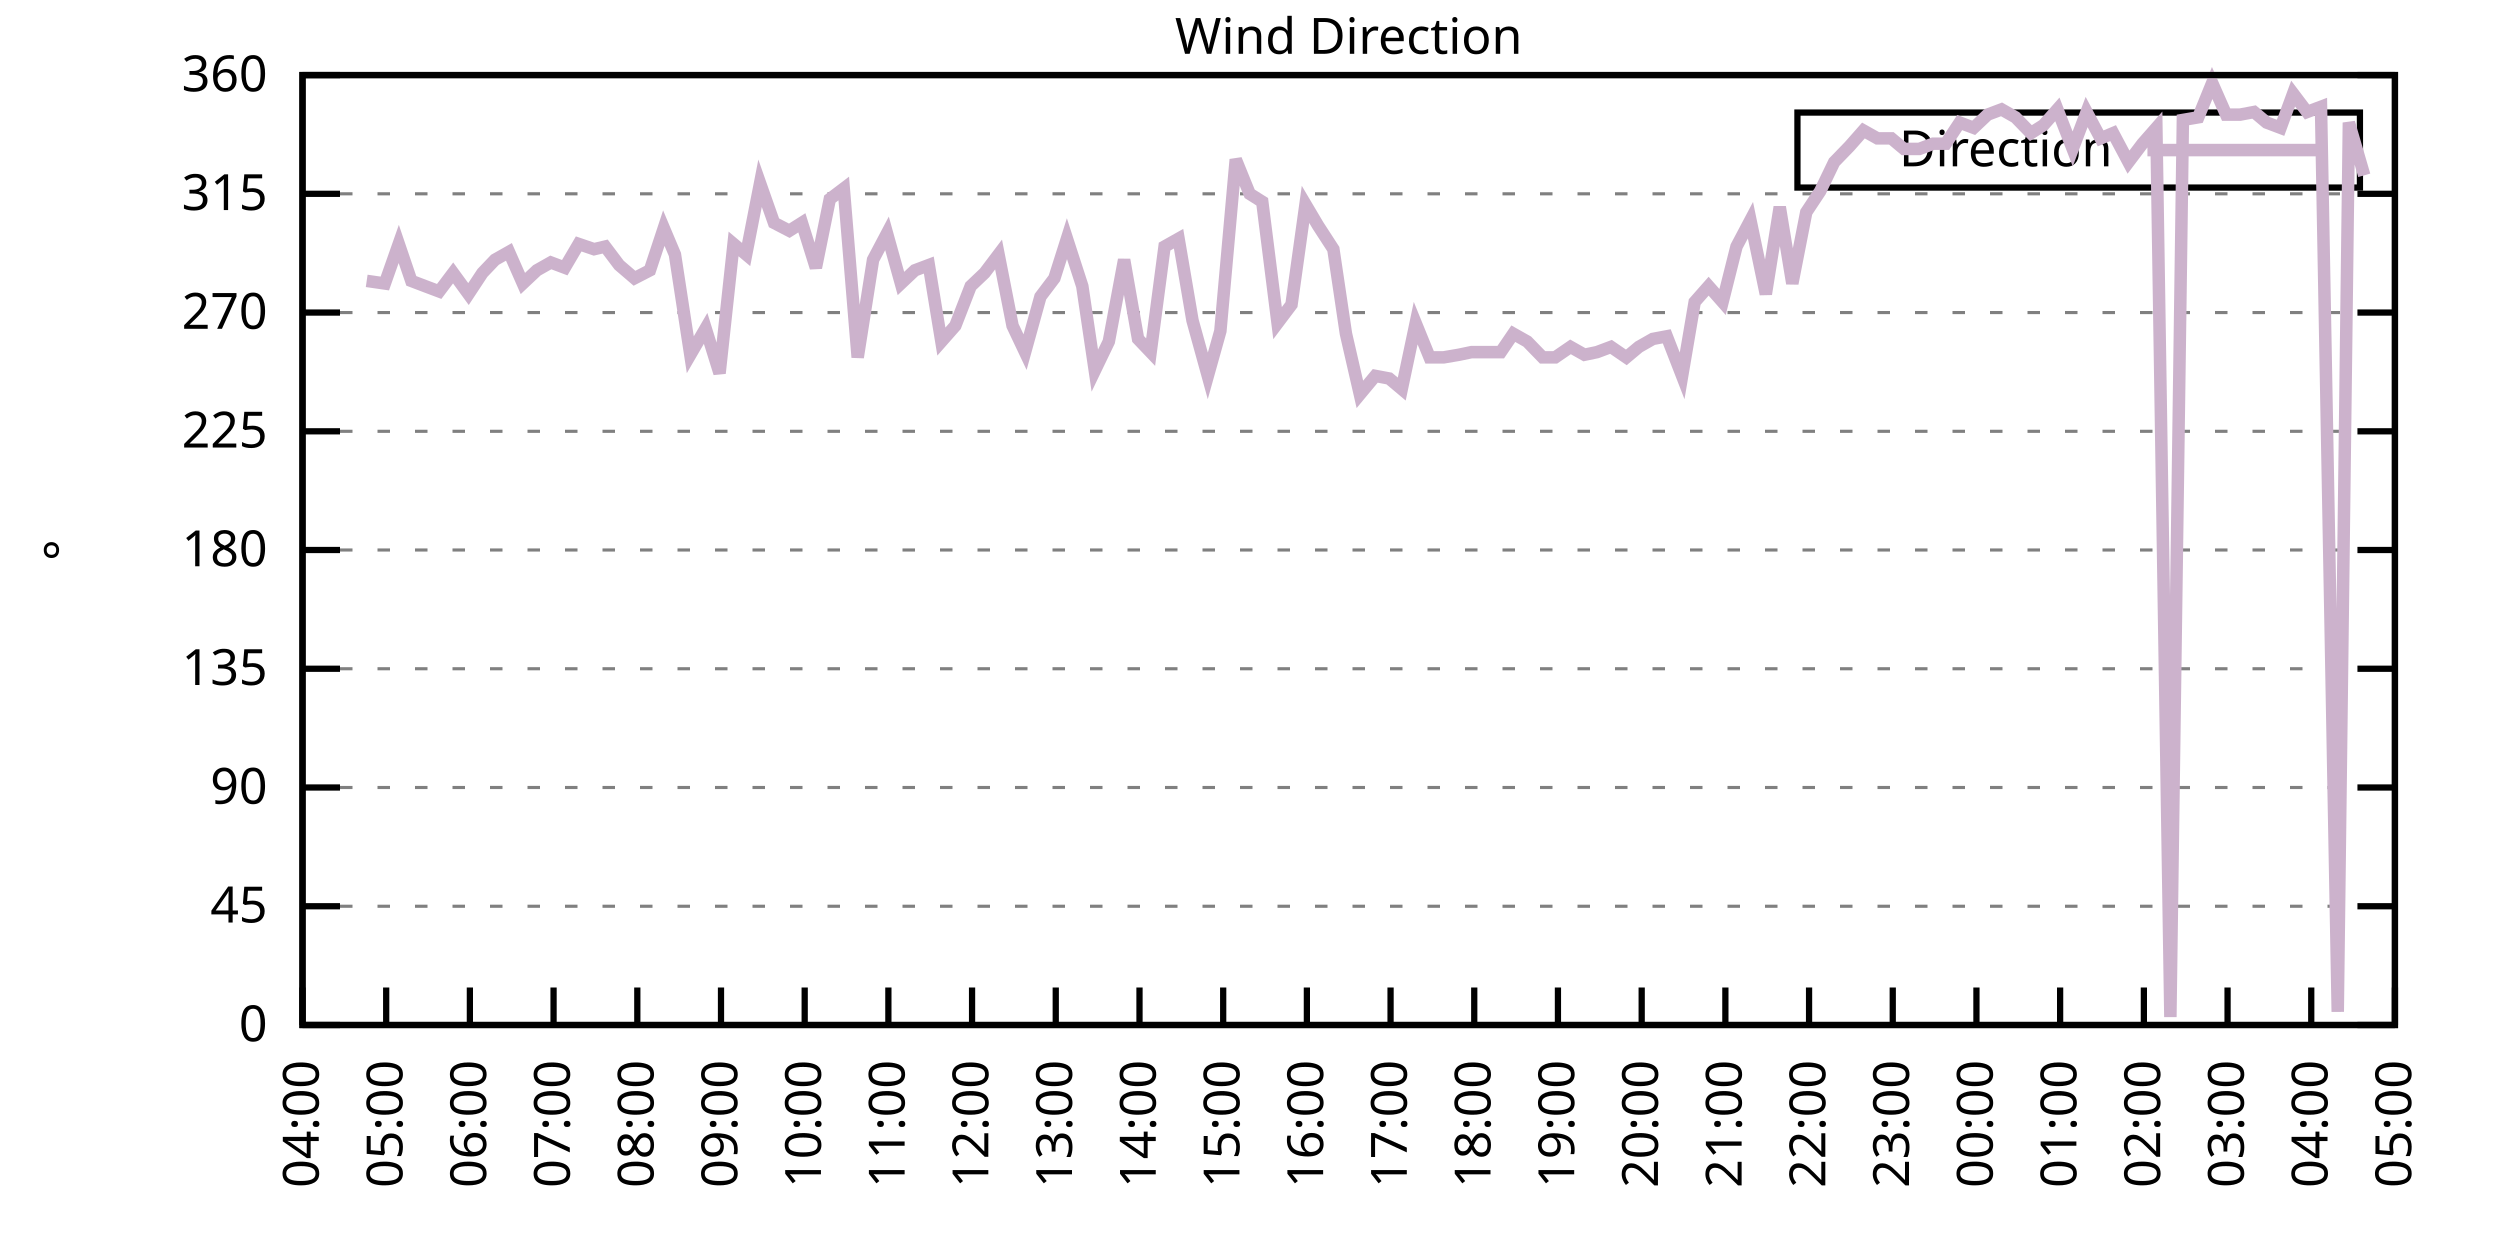
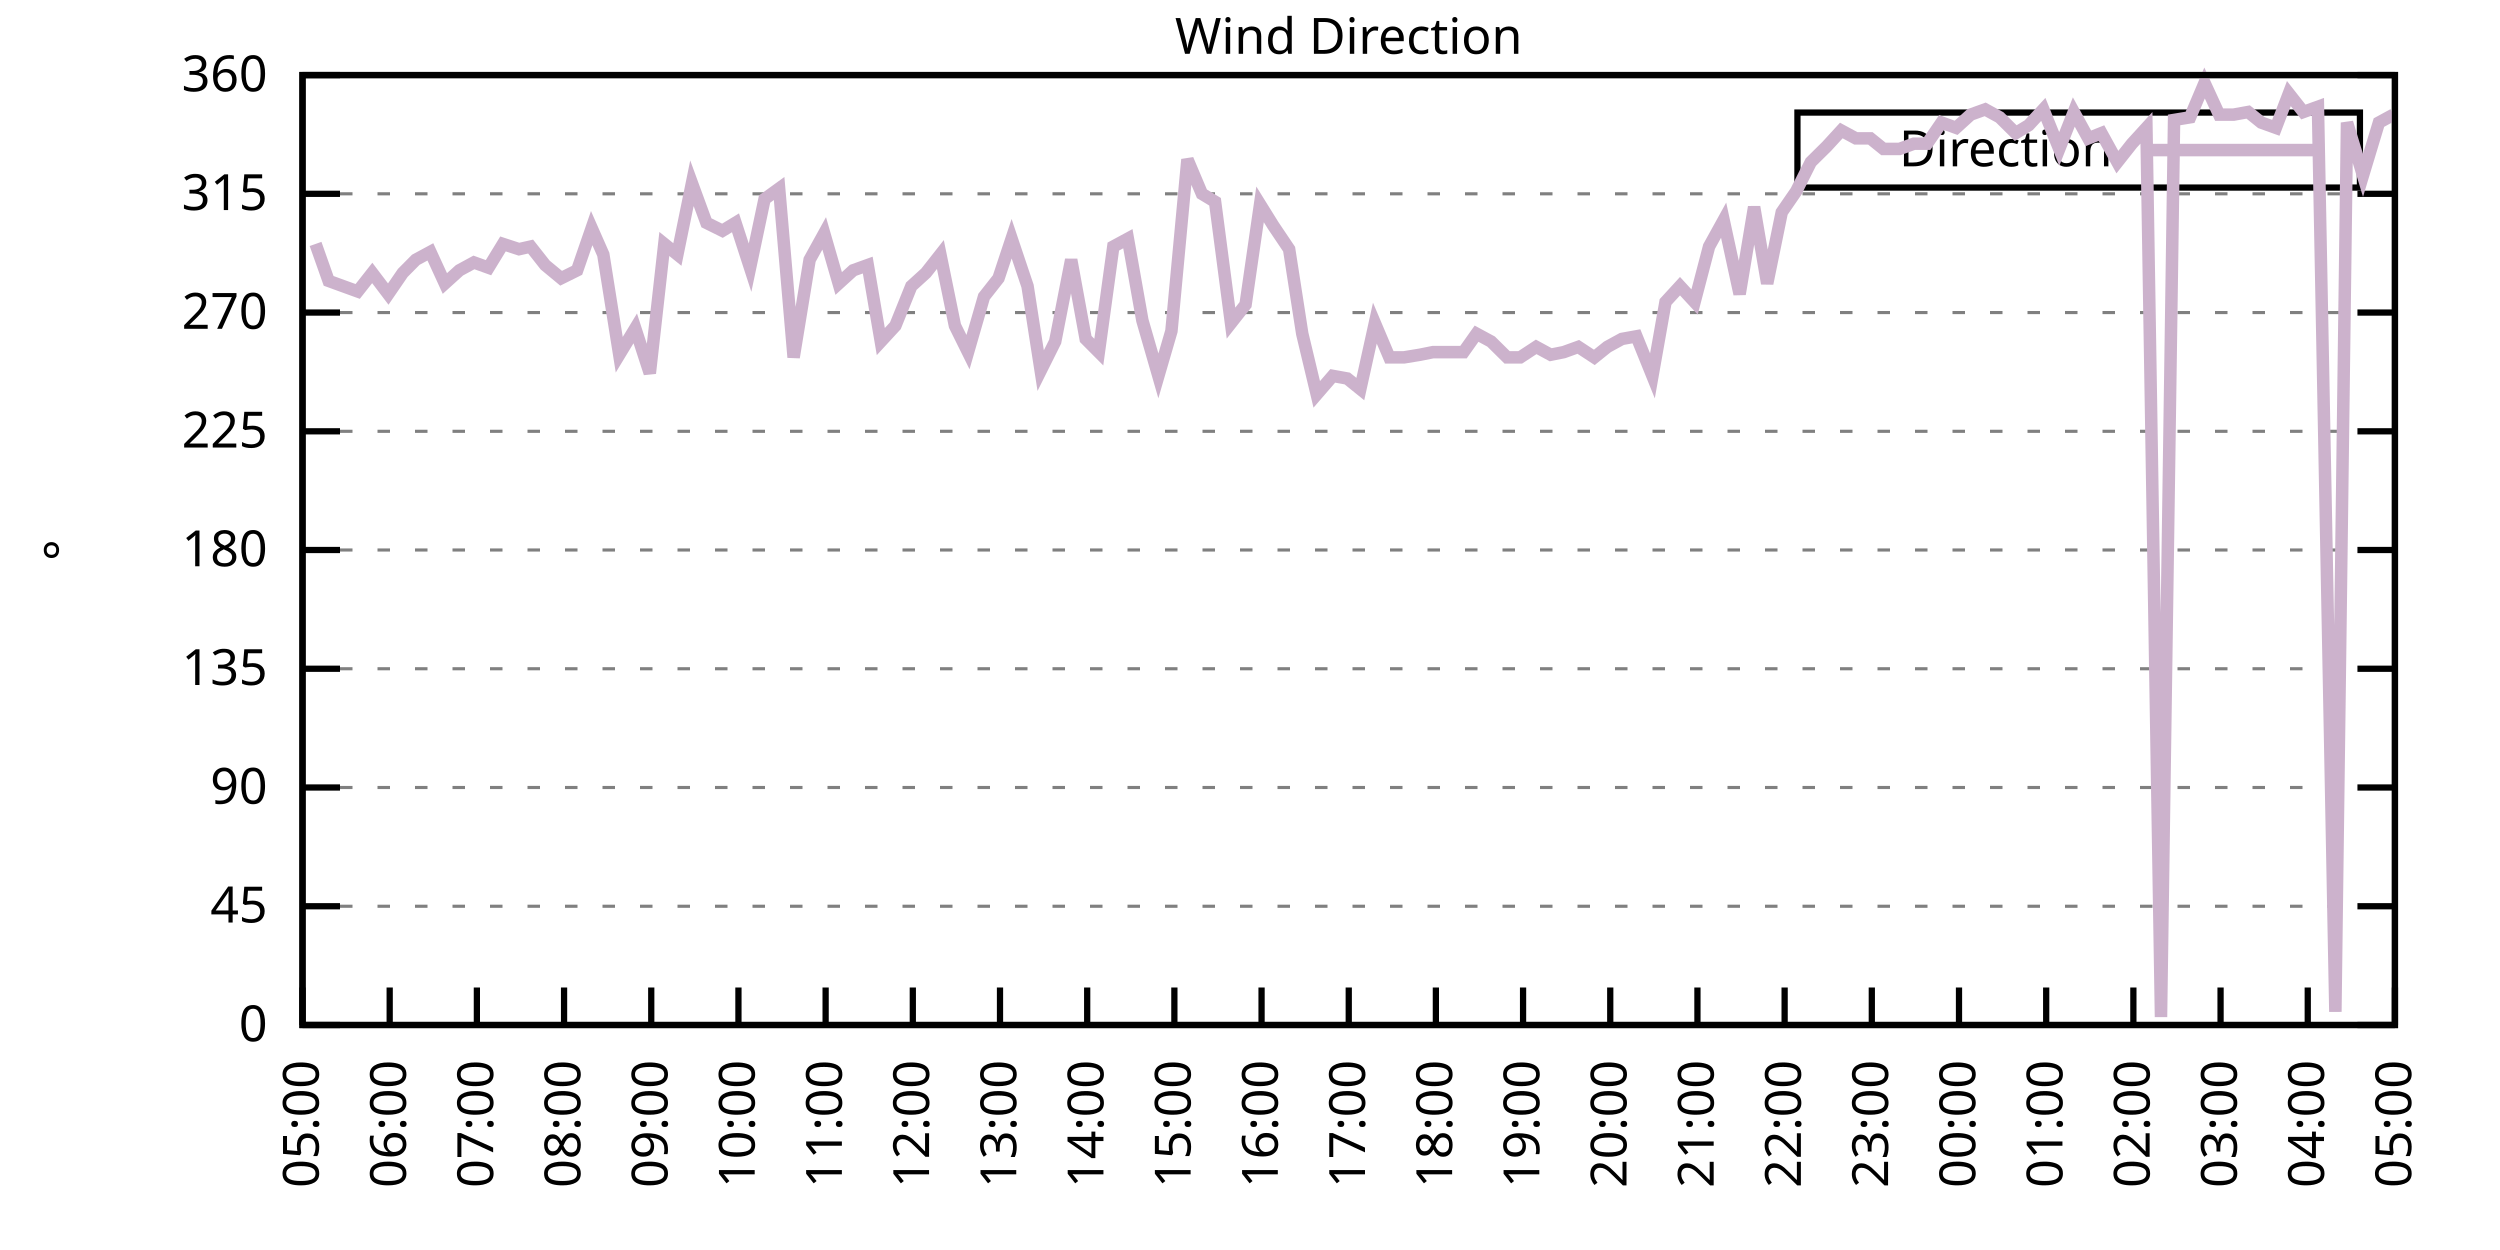
<svg xmlns="http://www.w3.org/2000/svg" xmlns:xlink="http://www.w3.org/1999/xlink" width="400" height="200" viewBox="0 0 400 200">
  <g id="gnuplot_canvas">
    <rect x="0" y="0" width="400" height="200" fill="none" />
    <defs>
      <circle id="gpDot" r="0.5" stroke-width="0.5" stroke="currentColor" />
      <path id="gpPt0" stroke-width="0.333" stroke="currentColor" d="M-1,0 h2 M0,-1 v2" />
      <path id="gpPt1" stroke-width="0.333" stroke="currentColor" d="M-1,-1 L1,1 M1,-1 L-1,1" />
      <path id="gpPt2" stroke-width="0.333" stroke="currentColor" d="M-1,0 L1,0 M0,-1 L0,1 M-1,-1 L1,1 M-1,1 L1,-1" />
      <rect id="gpPt3" stroke-width="0.333" stroke="currentColor" x="-1" y="-1" width="2" height="2" />
      <rect id="gpPt4" stroke-width="0.333" stroke="currentColor" fill="currentColor" x="-1" y="-1" width="2" height="2" />
      <circle id="gpPt5" stroke-width="0.333" stroke="currentColor" cx="0" cy="0" r="1" />
      <use xlink:href="#gpPt5" id="gpPt6" fill="currentColor" stroke="none" />
      <path id="gpPt7" stroke-width="0.333" stroke="currentColor" d="M0,-1.33 L-1.33,0.67 L1.33,0.67 z" />
      <use xlink:href="#gpPt7" id="gpPt8" fill="currentColor" stroke="none" />
      <use xlink:href="#gpPt7" id="gpPt9" stroke="currentColor" transform="rotate(180)" />
      <use xlink:href="#gpPt9" id="gpPt10" fill="currentColor" stroke="none" />
      <use xlink:href="#gpPt3" id="gpPt11" stroke="currentColor" transform="rotate(45)" />
      <use xlink:href="#gpPt11" id="gpPt12" fill="currentColor" stroke="none" />
      <path id="gpPt13" stroke-width="0.333" stroke="currentColor" d="M0,1.330 L1.265,0.411 L0.782,-1.067 L-0.782,-1.076 L-1.265,0.411 z" />
      <use xlink:href="#gpPt13" id="gpPt14" fill="currentColor" stroke="none" />
      <filter id="textbox" filterUnits="objectBoundingBox" x="0" y="0" height="1" width="1">
        <feFlood flood-color="white" flood-opacity="1" result="bgnd" />
        <feComposite in="SourceGraphic" in2="bgnd" operator="atop" />
      </filter>
      <filter id="greybox" filterUnits="objectBoundingBox" x="0" y="0" height="1" width="1">
        <feFlood flood-color="lightgrey" flood-opacity="1" result="grey" />
        <feComposite in="SourceGraphic" in2="grey" operator="atop" />
      </filter>
    </defs>
    <g fill="none" color="white" stroke="currentColor" stroke-width="1.00" stroke-linecap="butt" stroke-linejoin="miter">
</g>
    <g fill="none" color="black" stroke="currentColor" stroke-width="1.00" stroke-linecap="butt" stroke-linejoin="miter">
      <g stroke="none" shape-rendering="crispEdges">
        <polygon fill="rgb(255, 255, 255)" points="48.40,164.00 383.18,164.00 383.18,12.02 48.40,12.02 " />
      </g>
    </g>
    <g fill="none" color="black" stroke="currentColor" stroke-width="1.00" stroke-linecap="butt" stroke-linejoin="miter">
</g>
    <g fill="none" color="black" stroke="black" stroke-width="0.50" stroke-linecap="butt" stroke-linejoin="miter">
</g>
    <g fill="none" color="gray" stroke="currentColor" stroke-width="0.50" stroke-linecap="butt" stroke-linejoin="miter">
      <path stroke="gray" stroke-dasharray="2,4" class="gridline" d="M48.40,164.00 L383.19,164.00  " />
    </g>
    <g fill="none" color="gray" stroke="gray" stroke-width="1.00" stroke-linecap="butt" stroke-linejoin="miter">
</g>
    <g fill="none" color="black" stroke="currentColor" stroke-width="1.00" stroke-linecap="butt" stroke-linejoin="miter">
      <path stroke="black" d="M48.40,164.00 L54.40,164.00 M383.19,164.00 L377.19,164.00  " />
      <g transform="translate(42.80,166.60)" stroke="none" fill="black" font-family="Sans" font-size="8.00" text-anchor="end">
        <text>
          <tspan font-family="Sans"> 0</tspan>
        </text>
      </g>
    </g>
    <g fill="none" color="black" stroke="currentColor" stroke-width="1.00" stroke-linecap="butt" stroke-linejoin="miter">
</g>
    <g fill="none" color="black" stroke="black" stroke-width="0.50" stroke-linecap="butt" stroke-linejoin="miter">
</g>
    <g fill="none" color="gray" stroke="currentColor" stroke-width="0.50" stroke-linecap="butt" stroke-linejoin="miter">
      <path stroke="gray" stroke-dasharray="2,4" class="gridline" d="M48.40,145.00 L383.19,145.00  " />
    </g>
    <g fill="none" color="gray" stroke="gray" stroke-width="1.00" stroke-linecap="butt" stroke-linejoin="miter">
</g>
    <g fill="none" color="black" stroke="currentColor" stroke-width="1.00" stroke-linecap="butt" stroke-linejoin="miter">
      <path stroke="black" d="M48.40,145.00 L54.40,145.00 M383.19,145.00 L377.19,145.00  " />
      <g transform="translate(42.80,147.60)" stroke="none" fill="black" font-family="Sans" font-size="8.00" text-anchor="end">
        <text>
          <tspan font-family="Sans"> 45</tspan>
        </text>
      </g>
    </g>
    <g fill="none" color="black" stroke="currentColor" stroke-width="1.00" stroke-linecap="butt" stroke-linejoin="miter">
</g>
    <g fill="none" color="black" stroke="black" stroke-width="0.50" stroke-linecap="butt" stroke-linejoin="miter">
</g>
    <g fill="none" color="gray" stroke="currentColor" stroke-width="0.50" stroke-linecap="butt" stroke-linejoin="miter">
      <path stroke="gray" stroke-dasharray="2,4" class="gridline" d="M48.40,126.00 L383.19,126.00  " />
    </g>
    <g fill="none" color="gray" stroke="gray" stroke-width="1.00" stroke-linecap="butt" stroke-linejoin="miter">
</g>
    <g fill="none" color="black" stroke="currentColor" stroke-width="1.00" stroke-linecap="butt" stroke-linejoin="miter">
      <path stroke="black" d="M48.40,126.00 L54.40,126.00 M383.19,126.00 L377.19,126.00  " />
      <g transform="translate(42.80,128.60)" stroke="none" fill="black" font-family="Sans" font-size="8.00" text-anchor="end">
        <text>
          <tspan font-family="Sans"> 90</tspan>
        </text>
      </g>
    </g>
    <g fill="none" color="black" stroke="currentColor" stroke-width="1.00" stroke-linecap="butt" stroke-linejoin="miter">
</g>
    <g fill="none" color="black" stroke="black" stroke-width="0.50" stroke-linecap="butt" stroke-linejoin="miter">
</g>
    <g fill="none" color="gray" stroke="currentColor" stroke-width="0.50" stroke-linecap="butt" stroke-linejoin="miter">
      <path stroke="gray" stroke-dasharray="2,4" class="gridline" d="M48.40,107.00 L383.19,107.00  " />
    </g>
    <g fill="none" color="gray" stroke="gray" stroke-width="1.00" stroke-linecap="butt" stroke-linejoin="miter">
</g>
    <g fill="none" color="black" stroke="currentColor" stroke-width="1.00" stroke-linecap="butt" stroke-linejoin="miter">
      <path stroke="black" d="M48.40,107.00 L54.40,107.00 M383.19,107.00 L377.19,107.00  " />
      <g transform="translate(42.80,109.60)" stroke="none" fill="black" font-family="Sans" font-size="8.00" text-anchor="end">
        <text>
          <tspan font-family="Sans"> 135</tspan>
        </text>
      </g>
    </g>
    <g fill="none" color="black" stroke="currentColor" stroke-width="1.00" stroke-linecap="butt" stroke-linejoin="miter">
</g>
    <g fill="none" color="black" stroke="black" stroke-width="0.50" stroke-linecap="butt" stroke-linejoin="miter">
</g>
    <g fill="none" color="gray" stroke="currentColor" stroke-width="0.50" stroke-linecap="butt" stroke-linejoin="miter">
      <path stroke="gray" stroke-dasharray="2,4" class="gridline" d="M48.40,88.00 L383.19,88.00  " />
    </g>
    <g fill="none" color="gray" stroke="gray" stroke-width="1.00" stroke-linecap="butt" stroke-linejoin="miter">
</g>
    <g fill="none" color="black" stroke="currentColor" stroke-width="1.00" stroke-linecap="butt" stroke-linejoin="miter">
      <path stroke="black" d="M48.40,88.00 L54.40,88.00 M383.19,88.00 L377.19,88.00  " />
      <g transform="translate(42.80,90.60)" stroke="none" fill="black" font-family="Sans" font-size="8.00" text-anchor="end">
        <text>
          <tspan font-family="Sans"> 180</tspan>
        </text>
      </g>
    </g>
    <g fill="none" color="black" stroke="currentColor" stroke-width="1.00" stroke-linecap="butt" stroke-linejoin="miter">
</g>
    <g fill="none" color="black" stroke="black" stroke-width="0.50" stroke-linecap="butt" stroke-linejoin="miter">
</g>
    <g fill="none" color="gray" stroke="currentColor" stroke-width="0.50" stroke-linecap="butt" stroke-linejoin="miter">
      <path stroke="gray" stroke-dasharray="2,4" class="gridline" d="M48.40,69.01 L383.19,69.01  " />
    </g>
    <g fill="none" color="gray" stroke="gray" stroke-width="1.00" stroke-linecap="butt" stroke-linejoin="miter">
</g>
    <g fill="none" color="black" stroke="currentColor" stroke-width="1.00" stroke-linecap="butt" stroke-linejoin="miter">
      <path stroke="black" d="M48.40,69.01 L54.40,69.01 M383.19,69.01 L377.19,69.01  " />
      <g transform="translate(42.80,71.61)" stroke="none" fill="black" font-family="Sans" font-size="8.00" text-anchor="end">
        <text>
          <tspan font-family="Sans"> 225</tspan>
        </text>
      </g>
    </g>
    <g fill="none" color="black" stroke="currentColor" stroke-width="1.00" stroke-linecap="butt" stroke-linejoin="miter">
</g>
    <g fill="none" color="black" stroke="black" stroke-width="0.50" stroke-linecap="butt" stroke-linejoin="miter">
</g>
    <g fill="none" color="gray" stroke="currentColor" stroke-width="0.50" stroke-linecap="butt" stroke-linejoin="miter">
      <path stroke="gray" stroke-dasharray="2,4" class="gridline" d="M48.40,50.01 L383.19,50.01  " />
    </g>
    <g fill="none" color="gray" stroke="gray" stroke-width="1.00" stroke-linecap="butt" stroke-linejoin="miter">
</g>
    <g fill="none" color="black" stroke="currentColor" stroke-width="1.00" stroke-linecap="butt" stroke-linejoin="miter">
      <path stroke="black" d="M48.40,50.01 L54.40,50.01 M383.19,50.01 L377.19,50.01  " />
      <g transform="translate(42.80,52.61)" stroke="none" fill="black" font-family="Sans" font-size="8.00" text-anchor="end">
        <text>
          <tspan font-family="Sans"> 270</tspan>
        </text>
      </g>
    </g>
    <g fill="none" color="black" stroke="currentColor" stroke-width="1.00" stroke-linecap="butt" stroke-linejoin="miter">
</g>
    <g fill="none" color="black" stroke="black" stroke-width="0.50" stroke-linecap="butt" stroke-linejoin="miter">
</g>
    <g fill="none" color="gray" stroke="currentColor" stroke-width="0.50" stroke-linecap="butt" stroke-linejoin="miter">
      <path stroke="gray" stroke-dasharray="2,4" class="gridline" d="M48.40,31.01 L383.19,31.01  " />
    </g>
    <g fill="none" color="gray" stroke="gray" stroke-width="1.00" stroke-linecap="butt" stroke-linejoin="miter">
</g>
    <g fill="none" color="black" stroke="currentColor" stroke-width="1.00" stroke-linecap="butt" stroke-linejoin="miter">
      <path stroke="black" d="M48.40,31.01 L54.40,31.01 M383.19,31.01 L377.19,31.01  " />
      <g transform="translate(42.80,33.61)" stroke="none" fill="black" font-family="Sans" font-size="8.00" text-anchor="end">
        <text>
          <tspan font-family="Sans"> 315</tspan>
        </text>
      </g>
    </g>
    <g fill="none" color="black" stroke="currentColor" stroke-width="1.00" stroke-linecap="butt" stroke-linejoin="miter">
</g>
    <g fill="none" color="black" stroke="black" stroke-width="0.50" stroke-linecap="butt" stroke-linejoin="miter">
</g>
    <g fill="none" color="gray" stroke="currentColor" stroke-width="0.50" stroke-linecap="butt" stroke-linejoin="miter">
      <path stroke="gray" stroke-dasharray="2,4" class="gridline" d="M48.40,12.01 L383.19,12.01  " />
    </g>
    <g fill="none" color="gray" stroke="gray" stroke-width="1.00" stroke-linecap="butt" stroke-linejoin="miter">
</g>
    <g fill="none" color="black" stroke="currentColor" stroke-width="1.00" stroke-linecap="butt" stroke-linejoin="miter">
      <path stroke="black" d="M48.40,12.01 L54.40,12.01 M383.19,12.01 L377.19,12.01  " />
      <g transform="translate(42.80,14.61)" stroke="none" fill="black" font-family="Sans" font-size="8.00" text-anchor="end">
        <text>
          <tspan font-family="Sans"> 360</tspan>
        </text>
      </g>
    </g>
    <g fill="none" color="black" stroke="currentColor" stroke-width="1.00" stroke-linecap="butt" stroke-linejoin="miter">
      <path stroke="black" d="M48.40,164.00 L48.40,158.00  " />
      <g transform="translate(51.00,169.60) rotate(270.00)" stroke="none" fill="black" font-family="Sans" font-size="8.00" text-anchor="end">
        <text>
-           <tspan font-family="Sans">04:00</tspan>
-         </text>
-       </g>
-     </g>
-     <g fill="none" color="black" stroke="currentColor" stroke-width="1.00" stroke-linecap="butt" stroke-linejoin="miter">
-       <path stroke="black" d="M61.79,164.00 L61.79,158.00  " />
-       <g transform="translate(64.39,169.60) rotate(270.00)" stroke="none" fill="black" font-family="Sans" font-size="8.00" text-anchor="end">
-         <text>
          <tspan font-family="Sans">05:00</tspan>
        </text>
      </g>
    </g>
    <g fill="none" color="black" stroke="currentColor" stroke-width="1.00" stroke-linecap="butt" stroke-linejoin="miter">
-       <path stroke="black" d="M75.18,164.00 L75.18,158.00  " />
-       <g transform="translate(77.78,169.60) rotate(270.00)" stroke="none" fill="black" font-family="Sans" font-size="8.00" text-anchor="end">
+       <path stroke="black" d="M62.35,164.00 L62.35,158.00  " />
+       <g transform="translate(64.95,169.60) rotate(270.00)" stroke="none" fill="black" font-family="Sans" font-size="8.00" text-anchor="end">
        <text>
          <tspan font-family="Sans">06:00</tspan>
        </text>
      </g>
    </g>
    <g fill="none" color="black" stroke="currentColor" stroke-width="1.00" stroke-linecap="butt" stroke-linejoin="miter">
-       <path stroke="black" d="M88.57,164.00 L88.57,158.00  " />
-       <g transform="translate(91.17,169.60) rotate(270.00)" stroke="none" fill="black" font-family="Sans" font-size="8.00" text-anchor="end">
+       <path stroke="black" d="M76.30,164.00 L76.30,158.00  " />
+       <g transform="translate(78.90,169.60) rotate(270.00)" stroke="none" fill="black" font-family="Sans" font-size="8.00" text-anchor="end">
        <text>
          <tspan font-family="Sans">07:00</tspan>
        </text>
      </g>
    </g>
    <g fill="none" color="black" stroke="currentColor" stroke-width="1.00" stroke-linecap="butt" stroke-linejoin="miter">
-       <path stroke="black" d="M101.97,164.00 L101.97,158.00  " />
-       <g transform="translate(104.57,169.60) rotate(270.00)" stroke="none" fill="black" font-family="Sans" font-size="8.00" text-anchor="end">
+       <path stroke="black" d="M90.25,164.00 L90.25,158.00  " />
+       <g transform="translate(92.85,169.60) rotate(270.00)" stroke="none" fill="black" font-family="Sans" font-size="8.00" text-anchor="end">
        <text>
          <tspan font-family="Sans">08:00</tspan>
        </text>
      </g>
    </g>
    <g fill="none" color="black" stroke="currentColor" stroke-width="1.00" stroke-linecap="butt" stroke-linejoin="miter">
-       <path stroke="black" d="M115.36,164.00 L115.36,158.00  " />
-       <g transform="translate(117.96,169.60) rotate(270.00)" stroke="none" fill="black" font-family="Sans" font-size="8.00" text-anchor="end">
+       <path stroke="black" d="M104.20,164.00 L104.20,158.00  " />
+       <g transform="translate(106.80,169.60) rotate(270.00)" stroke="none" fill="black" font-family="Sans" font-size="8.00" text-anchor="end">
        <text>
          <tspan font-family="Sans">09:00</tspan>
        </text>
      </g>
    </g>
    <g fill="none" color="black" stroke="currentColor" stroke-width="1.00" stroke-linecap="butt" stroke-linejoin="miter">
-       <path stroke="black" d="M128.75,164.00 L128.75,158.00  " />
-       <g transform="translate(131.35,169.60) rotate(270.00)" stroke="none" fill="black" font-family="Sans" font-size="8.00" text-anchor="end">
+       <path stroke="black" d="M118.15,164.00 L118.15,158.00  " />
+       <g transform="translate(120.75,169.60) rotate(270.00)" stroke="none" fill="black" font-family="Sans" font-size="8.00" text-anchor="end">
        <text>
          <tspan font-family="Sans">10:00</tspan>
        </text>
      </g>
    </g>
    <g fill="none" color="black" stroke="currentColor" stroke-width="1.00" stroke-linecap="butt" stroke-linejoin="miter">
-       <path stroke="black" d="M142.14,164.00 L142.14,158.00  " />
-       <g transform="translate(144.74,169.60) rotate(270.00)" stroke="none" fill="black" font-family="Sans" font-size="8.00" text-anchor="end">
+       <path stroke="black" d="M132.10,164.00 L132.10,158.00  " />
+       <g transform="translate(134.70,169.60) rotate(270.00)" stroke="none" fill="black" font-family="Sans" font-size="8.00" text-anchor="end">
        <text>
          <tspan font-family="Sans">11:00</tspan>
        </text>
      </g>
    </g>
    <g fill="none" color="black" stroke="currentColor" stroke-width="1.00" stroke-linecap="butt" stroke-linejoin="miter">
-       <path stroke="black" d="M155.53,164.00 L155.53,158.00  " />
-       <g transform="translate(158.13,169.60) rotate(270.00)" stroke="none" fill="black" font-family="Sans" font-size="8.00" text-anchor="end">
+       <path stroke="black" d="M146.05,164.00 L146.05,158.00  " />
+       <g transform="translate(148.65,169.60) rotate(270.00)" stroke="none" fill="black" font-family="Sans" font-size="8.00" text-anchor="end">
        <text>
          <tspan font-family="Sans">12:00</tspan>
        </text>
      </g>
    </g>
    <g fill="none" color="black" stroke="currentColor" stroke-width="1.00" stroke-linecap="butt" stroke-linejoin="miter">
-       <path stroke="black" d="M168.92,164.00 L168.92,158.00  " />
-       <g transform="translate(171.52,169.60) rotate(270.00)" stroke="none" fill="black" font-family="Sans" font-size="8.00" text-anchor="end">
+       <path stroke="black" d="M160.00,164.00 L160.00,158.00  " />
+       <g transform="translate(162.60,169.60) rotate(270.00)" stroke="none" fill="black" font-family="Sans" font-size="8.00" text-anchor="end">
        <text>
          <tspan font-family="Sans">13:00</tspan>
        </text>
      </g>
    </g>
    <g fill="none" color="black" stroke="currentColor" stroke-width="1.00" stroke-linecap="butt" stroke-linejoin="miter">
-       <path stroke="black" d="M182.32,164.00 L182.32,158.00  " />
-       <g transform="translate(184.92,169.60) rotate(270.00)" stroke="none" fill="black" font-family="Sans" font-size="8.00" text-anchor="end">
+       <path stroke="black" d="M173.95,164.00 L173.95,158.00  " />
+       <g transform="translate(176.55,169.60) rotate(270.00)" stroke="none" fill="black" font-family="Sans" font-size="8.00" text-anchor="end">
        <text>
          <tspan font-family="Sans">14:00</tspan>
        </text>
      </g>
    </g>
    <g fill="none" color="black" stroke="currentColor" stroke-width="1.00" stroke-linecap="butt" stroke-linejoin="miter">
-       <path stroke="black" d="M195.71,164.00 L195.71,158.00  " />
-       <g transform="translate(198.31,169.60) rotate(270.00)" stroke="none" fill="black" font-family="Sans" font-size="8.00" text-anchor="end">
+       <path stroke="black" d="M187.90,164.00 L187.90,158.00  " />
+       <g transform="translate(190.50,169.60) rotate(270.00)" stroke="none" fill="black" font-family="Sans" font-size="8.00" text-anchor="end">
        <text>
          <tspan font-family="Sans">15:00</tspan>
        </text>
      </g>
    </g>
    <g fill="none" color="black" stroke="currentColor" stroke-width="1.00" stroke-linecap="butt" stroke-linejoin="miter">
-       <path stroke="black" d="M209.10,164.00 L209.10,158.00  " />
-       <g transform="translate(211.70,169.60) rotate(270.00)" stroke="none" fill="black" font-family="Sans" font-size="8.00" text-anchor="end">
+       <path stroke="black" d="M201.85,164.00 L201.85,158.00  " />
+       <g transform="translate(204.45,169.60) rotate(270.00)" stroke="none" fill="black" font-family="Sans" font-size="8.00" text-anchor="end">
        <text>
          <tspan font-family="Sans">16:00</tspan>
        </text>
      </g>
    </g>
    <g fill="none" color="black" stroke="currentColor" stroke-width="1.00" stroke-linecap="butt" stroke-linejoin="miter">
-       <path stroke="black" d="M222.49,164.00 L222.49,158.00  " />
-       <g transform="translate(225.09,169.60) rotate(270.00)" stroke="none" fill="black" font-family="Sans" font-size="8.00" text-anchor="end">
+       <path stroke="black" d="M215.80,164.00 L215.80,158.00  " />
+       <g transform="translate(218.40,169.60) rotate(270.00)" stroke="none" fill="black" font-family="Sans" font-size="8.00" text-anchor="end">
        <text>
          <tspan font-family="Sans">17:00</tspan>
        </text>
      </g>
    </g>
    <g fill="none" color="black" stroke="currentColor" stroke-width="1.00" stroke-linecap="butt" stroke-linejoin="miter">
-       <path stroke="black" d="M235.88,164.00 L235.88,158.00  " />
-       <g transform="translate(238.48,169.60) rotate(270.00)" stroke="none" fill="black" font-family="Sans" font-size="8.00" text-anchor="end">
+       <path stroke="black" d="M229.74,164.00 L229.74,158.00  " />
+       <g transform="translate(232.34,169.60) rotate(270.00)" stroke="none" fill="black" font-family="Sans" font-size="8.00" text-anchor="end">
        <text>
          <tspan font-family="Sans">18:00</tspan>
        </text>
      </g>
    </g>
    <g fill="none" color="black" stroke="currentColor" stroke-width="1.00" stroke-linecap="butt" stroke-linejoin="miter">
-       <path stroke="black" d="M249.27,164.00 L249.27,158.00  " />
-       <g transform="translate(251.87,169.60) rotate(270.00)" stroke="none" fill="black" font-family="Sans" font-size="8.00" text-anchor="end">
+       <path stroke="black" d="M243.69,164.00 L243.69,158.00  " />
+       <g transform="translate(246.29,169.60) rotate(270.00)" stroke="none" fill="black" font-family="Sans" font-size="8.00" text-anchor="end">
        <text>
          <tspan font-family="Sans">19:00</tspan>
        </text>
      </g>
    </g>
    <g fill="none" color="black" stroke="currentColor" stroke-width="1.00" stroke-linecap="butt" stroke-linejoin="miter">
-       <path stroke="black" d="M262.67,164.00 L262.67,158.00  " />
-       <g transform="translate(265.27,169.60) rotate(270.00)" stroke="none" fill="black" font-family="Sans" font-size="8.00" text-anchor="end">
+       <path stroke="black" d="M257.64,164.00 L257.64,158.00  " />
+       <g transform="translate(260.24,169.60) rotate(270.00)" stroke="none" fill="black" font-family="Sans" font-size="8.00" text-anchor="end">
        <text>
          <tspan font-family="Sans">20:00</tspan>
        </text>
      </g>
    </g>
    <g fill="none" color="black" stroke="currentColor" stroke-width="1.00" stroke-linecap="butt" stroke-linejoin="miter">
-       <path stroke="black" d="M276.06,164.00 L276.06,158.00  " />
-       <g transform="translate(278.66,169.60) rotate(270.00)" stroke="none" fill="black" font-family="Sans" font-size="8.00" text-anchor="end">
+       <path stroke="black" d="M271.59,164.00 L271.59,158.00  " />
+       <g transform="translate(274.19,169.60) rotate(270.00)" stroke="none" fill="black" font-family="Sans" font-size="8.00" text-anchor="end">
        <text>
          <tspan font-family="Sans">21:00</tspan>
        </text>
      </g>
    </g>
    <g fill="none" color="black" stroke="currentColor" stroke-width="1.00" stroke-linecap="butt" stroke-linejoin="miter">
-       <path stroke="black" d="M289.45,164.00 L289.45,158.00  " />
-       <g transform="translate(292.05,169.60) rotate(270.00)" stroke="none" fill="black" font-family="Sans" font-size="8.00" text-anchor="end">
+       <path stroke="black" d="M285.54,164.00 L285.54,158.00  " />
+       <g transform="translate(288.14,169.60) rotate(270.00)" stroke="none" fill="black" font-family="Sans" font-size="8.00" text-anchor="end">
        <text>
          <tspan font-family="Sans">22:00</tspan>
        </text>
      </g>
    </g>
    <g fill="none" color="black" stroke="currentColor" stroke-width="1.00" stroke-linecap="butt" stroke-linejoin="miter">
-       <path stroke="black" d="M302.84,164.00 L302.84,158.00  " />
-       <g transform="translate(305.44,169.60) rotate(270.00)" stroke="none" fill="black" font-family="Sans" font-size="8.00" text-anchor="end">
+       <path stroke="black" d="M299.49,164.00 L299.49,158.00  " />
+       <g transform="translate(302.09,169.60) rotate(270.00)" stroke="none" fill="black" font-family="Sans" font-size="8.00" text-anchor="end">
        <text>
          <tspan font-family="Sans">23:00</tspan>
        </text>
      </g>
    </g>
    <g fill="none" color="black" stroke="currentColor" stroke-width="1.00" stroke-linecap="butt" stroke-linejoin="miter">
-       <path stroke="black" d="M316.23,164.00 L316.23,158.00  " />
-       <g transform="translate(318.83,169.60) rotate(270.00)" stroke="none" fill="black" font-family="Sans" font-size="8.00" text-anchor="end">
+       <path stroke="black" d="M313.44,164.00 L313.44,158.00  " />
+       <g transform="translate(316.04,169.60) rotate(270.00)" stroke="none" fill="black" font-family="Sans" font-size="8.00" text-anchor="end">
        <text>
          <tspan font-family="Sans">00:00</tspan>
        </text>
      </g>
    </g>
    <g fill="none" color="black" stroke="currentColor" stroke-width="1.00" stroke-linecap="butt" stroke-linejoin="miter">
-       <path stroke="black" d="M329.62,164.00 L329.62,158.00  " />
-       <g transform="translate(332.22,169.60) rotate(270.00)" stroke="none" fill="black" font-family="Sans" font-size="8.00" text-anchor="end">
+       <path stroke="black" d="M327.39,164.00 L327.39,158.00  " />
+       <g transform="translate(329.99,169.60) rotate(270.00)" stroke="none" fill="black" font-family="Sans" font-size="8.00" text-anchor="end">
        <text>
          <tspan font-family="Sans">01:00</tspan>
        </text>
      </g>
    </g>
    <g fill="none" color="black" stroke="currentColor" stroke-width="1.00" stroke-linecap="butt" stroke-linejoin="miter">
-       <path stroke="black" d="M343.02,164.00 L343.02,158.00  " />
-       <g transform="translate(345.62,169.60) rotate(270.00)" stroke="none" fill="black" font-family="Sans" font-size="8.00" text-anchor="end">
+       <path stroke="black" d="M341.34,164.00 L341.34,158.00  " />
+       <g transform="translate(343.94,169.60) rotate(270.00)" stroke="none" fill="black" font-family="Sans" font-size="8.00" text-anchor="end">
        <text>
          <tspan font-family="Sans">02:00</tspan>
        </text>
      </g>
    </g>
    <g fill="none" color="black" stroke="currentColor" stroke-width="1.00" stroke-linecap="butt" stroke-linejoin="miter">
-       <path stroke="black" d="M356.41,164.00 L356.41,158.00  " />
-       <g transform="translate(359.01,169.60) rotate(270.00)" stroke="none" fill="black" font-family="Sans" font-size="8.00" text-anchor="end">
+       <path stroke="black" d="M355.29,164.00 L355.29,158.00  " />
+       <g transform="translate(357.89,169.60) rotate(270.00)" stroke="none" fill="black" font-family="Sans" font-size="8.00" text-anchor="end">
        <text>
          <tspan font-family="Sans">03:00</tspan>
        </text>
      </g>
    </g>
    <g fill="none" color="black" stroke="currentColor" stroke-width="1.00" stroke-linecap="butt" stroke-linejoin="miter">
-       <path stroke="black" d="M369.80,164.00 L369.80,158.00  " />
-       <g transform="translate(372.40,169.60) rotate(270.00)" stroke="none" fill="black" font-family="Sans" font-size="8.00" text-anchor="end">
+       <path stroke="black" d="M369.24,164.00 L369.24,158.00  " />
+       <g transform="translate(371.84,169.60) rotate(270.00)" stroke="none" fill="black" font-family="Sans" font-size="8.00" text-anchor="end">
        <text>
          <tspan font-family="Sans">04:00</tspan>
        </text>
      </g>
    </g>
    <g fill="none" color="black" stroke="currentColor" stroke-width="1.00" stroke-linecap="butt" stroke-linejoin="miter">
      <path stroke="black" d="M383.19,164.00 L383.19,158.00  " />
      <g transform="translate(385.79,169.60) rotate(270.00)" stroke="none" fill="black" font-family="Sans" font-size="8.00" text-anchor="end">
        <text>
          <tspan font-family="Sans">05:00</tspan>
        </text>
      </g>
    </g>
    <g fill="none" color="black" stroke="currentColor" stroke-width="1.00" stroke-linecap="butt" stroke-linejoin="miter">
</g>
    <g fill="none" color="black" stroke="currentColor" stroke-width="1.00" stroke-linecap="butt" stroke-linejoin="miter">
      <path stroke="black" d="M48.40,12.01 L48.40,164.00 L383.19,164.00 L383.19,12.01 L48.40,12.01 Z  " />
    </g>
    <g fill="none" color="black" stroke="currentColor" stroke-width="1.00" stroke-linecap="butt" stroke-linejoin="miter">
</g>
    <g fill="none" color="black" stroke="currentColor" stroke-width="1.00" stroke-linecap="butt" stroke-linejoin="miter">
      <path stroke="black" d="M287.59,30.01 L287.59,18.01 L377.59,18.01 L377.59,30.01 L287.59,30.01 Z  " />
    </g>
    <g id="Wind_direction_plot_1">
      <g fill="none" color="white" stroke="black" stroke-width="2.00" stroke-linecap="butt" stroke-linejoin="miter">
</g>
      <g fill="none" color="black" stroke="currentColor" stroke-width="2.00" stroke-linecap="butt" stroke-linejoin="miter">
        <g transform="translate(337.99,26.61)" stroke="none" fill="black" font-family="Sans" font-size="8.00" text-anchor="end">
          <text>
            <tspan font-family="Sans">Direction</tspan>
          </text>
        </g>
      </g>
      <g fill="none" color="black" stroke="currentColor" stroke-width="2.00" stroke-linecap="butt" stroke-linejoin="miter">
-         <path stroke="rgb(204, 178, 204)" d="M343.59,24.01 L371.99,24.01 M58.67,44.94 L61.57,45.36 L63.80,39.03 L65.81,44.94 L68.04,45.79 L70.27,46.63   L72.50,43.67 L74.96,47.05 L77.19,43.67 L79.20,41.56 L81.43,40.30 L83.66,45.36 L85.90,43.25 L88.13,41.99   L90.36,42.83 L92.59,39.03 L95.05,39.87 L96.83,39.45 L99.06,42.41 L101.52,44.52 L103.98,43.25 L106.21,36.50   L107.99,40.72 L110.45,56.76 L112.90,52.54 L115.13,59.72 L117.37,39.03 L119.38,40.72 L121.61,29.32 L123.84,35.65   L126.29,36.92 L128.30,35.65 L130.54,42.83 L132.77,31.85 L135.00,30.16 L137.23,57.18 L139.69,41.56 L141.92,37.34   L144.15,45.36 L146.38,43.25 L148.61,42.41 L150.62,54.65 L152.85,52.12 L155.31,45.79 L157.54,43.67 L159.77,40.72   L162.01,52.12 L164.01,56.34 L166.47,47.47 L168.70,44.52 L170.71,38.19 L173.17,45.79 L175.17,59.30 L177.41,54.65   L179.86,41.56 L182.09,54.23 L184.10,56.34 L186.33,39.45 L188.57,38.19 L190.80,51.27 L193.25,60.14 L195.26,52.96   L197.72,25.52 L199.95,31.01 L201.96,32.28 L204.41,51.70 L206.64,48.74 L208.88,32.70 L210.88,36.08 L213.34,39.87   L215.35,53.39 L217.58,63.10 L220.04,60.14 L222.27,60.56 L224.28,62.25 L226.51,51.70 L228.74,57.18 L230.97,57.18   L233.43,56.76 L235.44,56.34 L237.67,56.34 L240.12,56.34 L242.13,53.39 L244.36,54.65 L246.82,57.18 L248.83,57.18   L251.28,55.50 L253.51,56.76 L255.52,56.34 L257.76,55.50 L260.21,57.18 L262.22,55.50 L264.45,54.23 L266.68,53.81   L269.14,60.14 L271.15,48.32 L273.38,45.79 L275.61,48.32 L277.84,39.45 L280.07,35.23 L282.53,47.05 L284.76,33.12   L286.77,45.36 L289.00,33.96 L291.23,30.59 L293.47,25.94 L295.92,23.41 L298.15,20.88 L300.39,22.14 L302.62,22.14   L304.63,23.83 L307.08,23.83 L309.31,22.99 L311.32,22.99 L313.55,19.61 L315.79,20.45 L318.02,18.34 L320.25,17.50   L322.48,18.77 L324.94,21.30 L326.95,20.03 L329.18,17.50 L331.63,23.83 L333.86,17.92 L336.10,22.14 L338.10,21.30   L340.56,25.94 L342.79,22.99 L345.02,20.45 L347.26,162.73 L349.26,19.19 L351.72,18.77 L353.95,13.28 L356.18,18.34   L358.42,18.34 L360.65,17.92 L362.66,19.61 L364.89,20.45 L366.90,14.97 L369.13,17.92 L371.36,17.08 L374.04,161.89   L375.82,19.61 L378.28,28.05  " />
+         <path stroke="rgb(204, 178, 204)" d="M343.59,24.01 L371.99,24.01 M50.49,39.03 L52.58,44.94 L54.91,45.79 L57.23,46.63 L59.56,43.67 L62.12,47.05   L64.44,43.67 L66.53,41.56 L68.86,40.30 L71.18,45.36 L73.51,43.25 L75.83,41.99 L78.16,42.83 L80.48,39.03   L83.04,39.87 L84.90,39.45 L87.23,42.41 L89.78,44.52 L92.34,43.25 L94.67,36.50 L96.53,40.72 L99.08,56.76   L101.64,52.54 L103.97,59.72 L106.29,39.03 L108.38,40.72 L110.71,29.32 L113.03,35.65 L115.59,36.92 L117.68,35.65   L120.01,42.83 L122.33,31.85 L124.66,30.16 L126.98,57.18 L129.54,41.56 L131.87,37.34 L134.19,45.36 L136.51,43.25   L138.84,42.41 L140.93,54.65 L143.26,52.12 L145.81,45.79 L148.14,43.67 L150.46,40.72 L152.79,52.12 L154.88,56.34   L157.44,47.47 L159.76,44.52 L161.86,38.19 L164.41,45.79 L166.51,59.30 L168.83,54.65 L171.39,41.56 L173.71,54.23   L175.81,56.34 L178.13,39.45 L180.46,38.19 L182.78,51.27 L185.34,60.14 L187.43,52.96 L189.99,25.52 L192.31,31.01   L194.41,32.28 L196.96,51.70 L199.29,48.74 L201.61,32.70 L203.71,36.08 L206.26,39.87 L208.36,53.39 L210.68,63.10   L213.24,60.14 L215.56,60.56 L217.65,62.25 L219.98,51.70 L222.30,57.18 L224.63,57.18 L227.19,56.76 L229.28,56.34   L231.60,56.34 L234.16,56.34 L236.25,53.39 L238.58,54.65 L241.14,57.18 L243.23,57.18 L245.79,55.50 L248.11,56.76   L250.20,56.34 L252.53,55.50 L255.09,57.18 L257.18,55.50 L259.50,54.23 L261.83,53.81 L264.39,60.14 L266.48,48.32   L268.80,45.79 L271.13,48.32 L273.45,39.45 L275.78,35.23 L278.34,47.05 L280.66,33.12 L282.75,45.36 L285.08,33.96   L287.40,30.59 L289.73,25.94 L292.29,23.41 L294.61,20.88 L296.94,22.14 L299.26,22.14 L301.35,23.83 L303.91,23.83   L306.23,22.99 L308.33,22.99 L310.65,19.61 L312.98,20.45 L315.30,18.34 L317.63,17.50 L319.95,18.77 L322.51,21.30   L324.60,20.03 L326.93,17.50 L329.48,23.83 L331.81,17.92 L334.13,22.14 L336.23,21.30 L338.78,25.94 L341.11,22.99   L343.43,20.45 L345.76,162.73 L347.85,19.19 L350.41,18.77 L352.73,13.28 L355.06,18.34 L357.38,18.34 L359.71,17.92   L361.80,19.61 L364.13,20.45 L366.22,14.97 L368.54,17.92 L370.87,17.08 L373.66,161.89 L375.52,19.61 L378.08,28.05   L380.63,19.61 L382.96,18.34  " />
      </g>
    </g>
    <g fill="none" color="black" stroke="currentColor" stroke-width="2.00" stroke-linecap="butt" stroke-linejoin="miter">
</g>
    <g fill="none" color="black" stroke="black" stroke-width="1.00" stroke-linecap="butt" stroke-linejoin="miter">
</g>
    <g fill="none" color="black" stroke="currentColor" stroke-width="1.00" stroke-linecap="butt" stroke-linejoin="miter">
      <path stroke="black" d="M48.40,12.01 L48.40,164.00 L383.19,164.00 L383.19,12.01 L48.40,12.01 Z  " />
      <g transform="translate(12.80,88.01) rotate(270.00)" stroke="none" fill="black" font-family="Sans" font-size="8.00" text-anchor="middle">
        <text>
          <tspan font-family="Sans">°</tspan>
        </text>
      </g>
    </g>
    <g fill="none" color="black" stroke="currentColor" stroke-width="1.00" stroke-linecap="butt" stroke-linejoin="miter">
</g>
    <g fill="none" color="black" stroke="currentColor" stroke-width="1.00" stroke-linecap="butt" stroke-linejoin="miter">
      <g transform="translate(215.79,8.61)" stroke="none" fill="black" font-family="Sans" font-size="8.00" text-anchor="middle">
        <text>
          <tspan font-family="Sans">Wind Direction</tspan>
        </text>
      </g>
    </g>
    <g fill="none" color="black" stroke="currentColor" stroke-width="1.00" stroke-linecap="butt" stroke-linejoin="miter">
</g>
  </g>
</svg>
